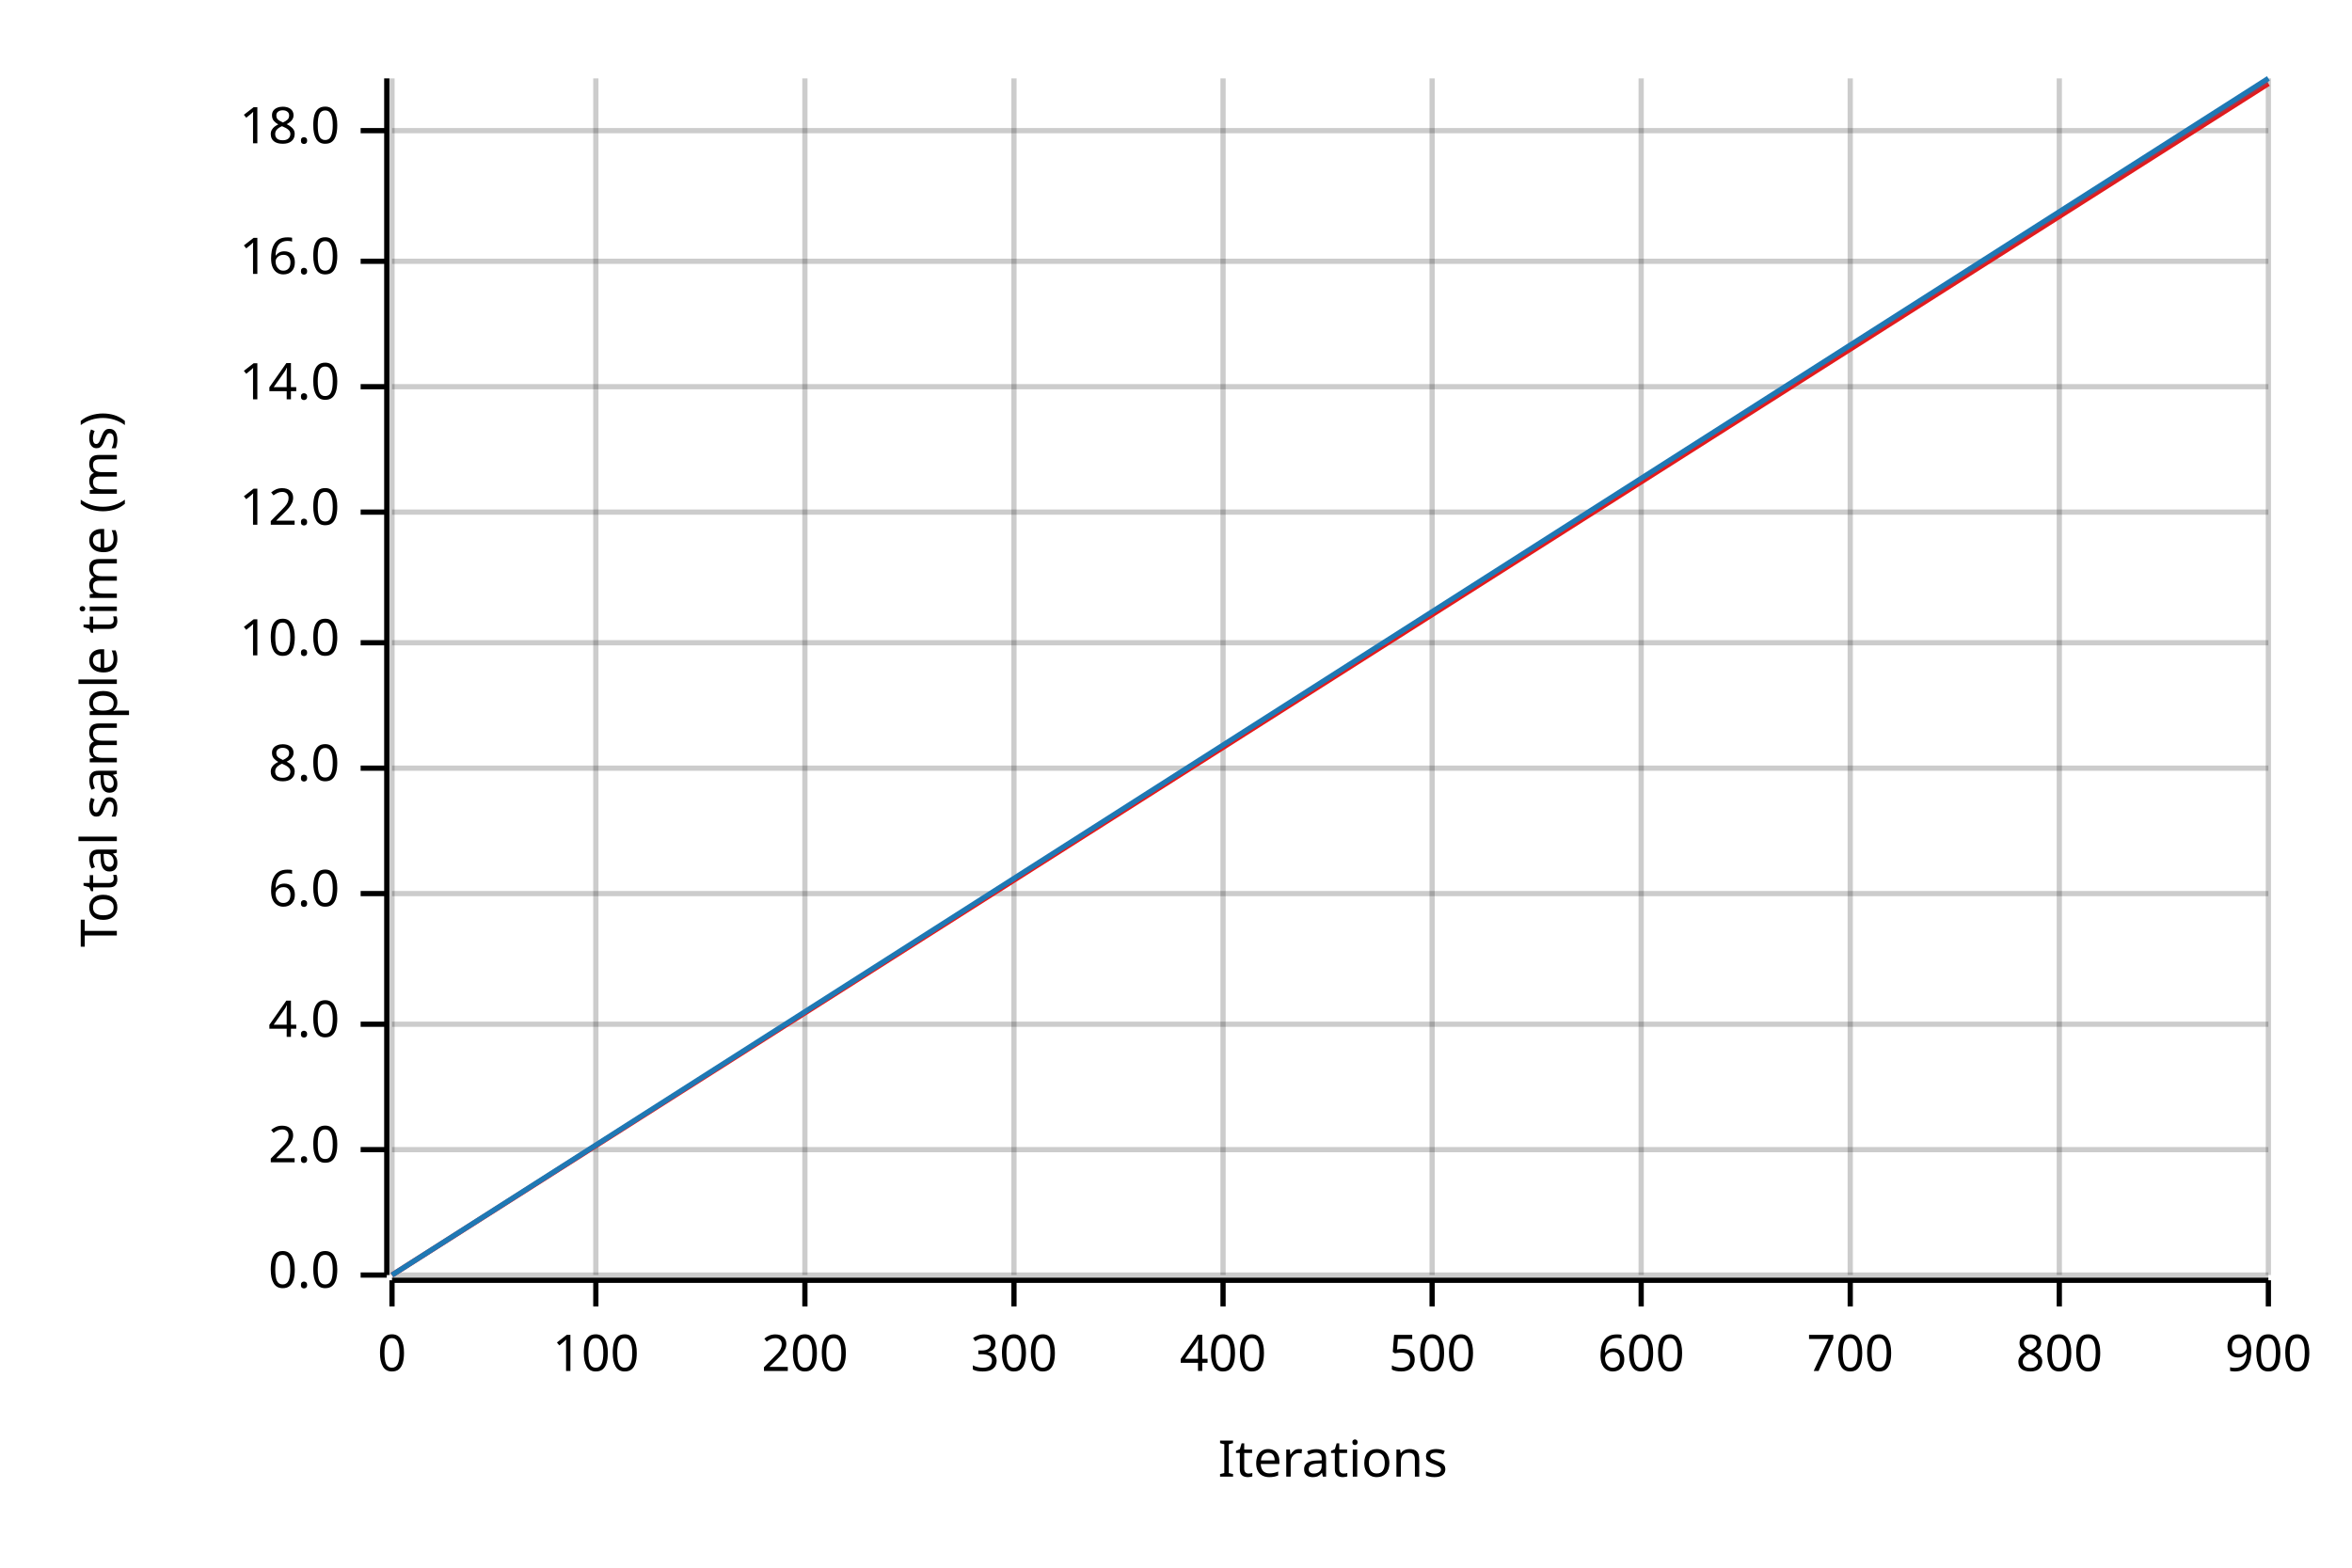
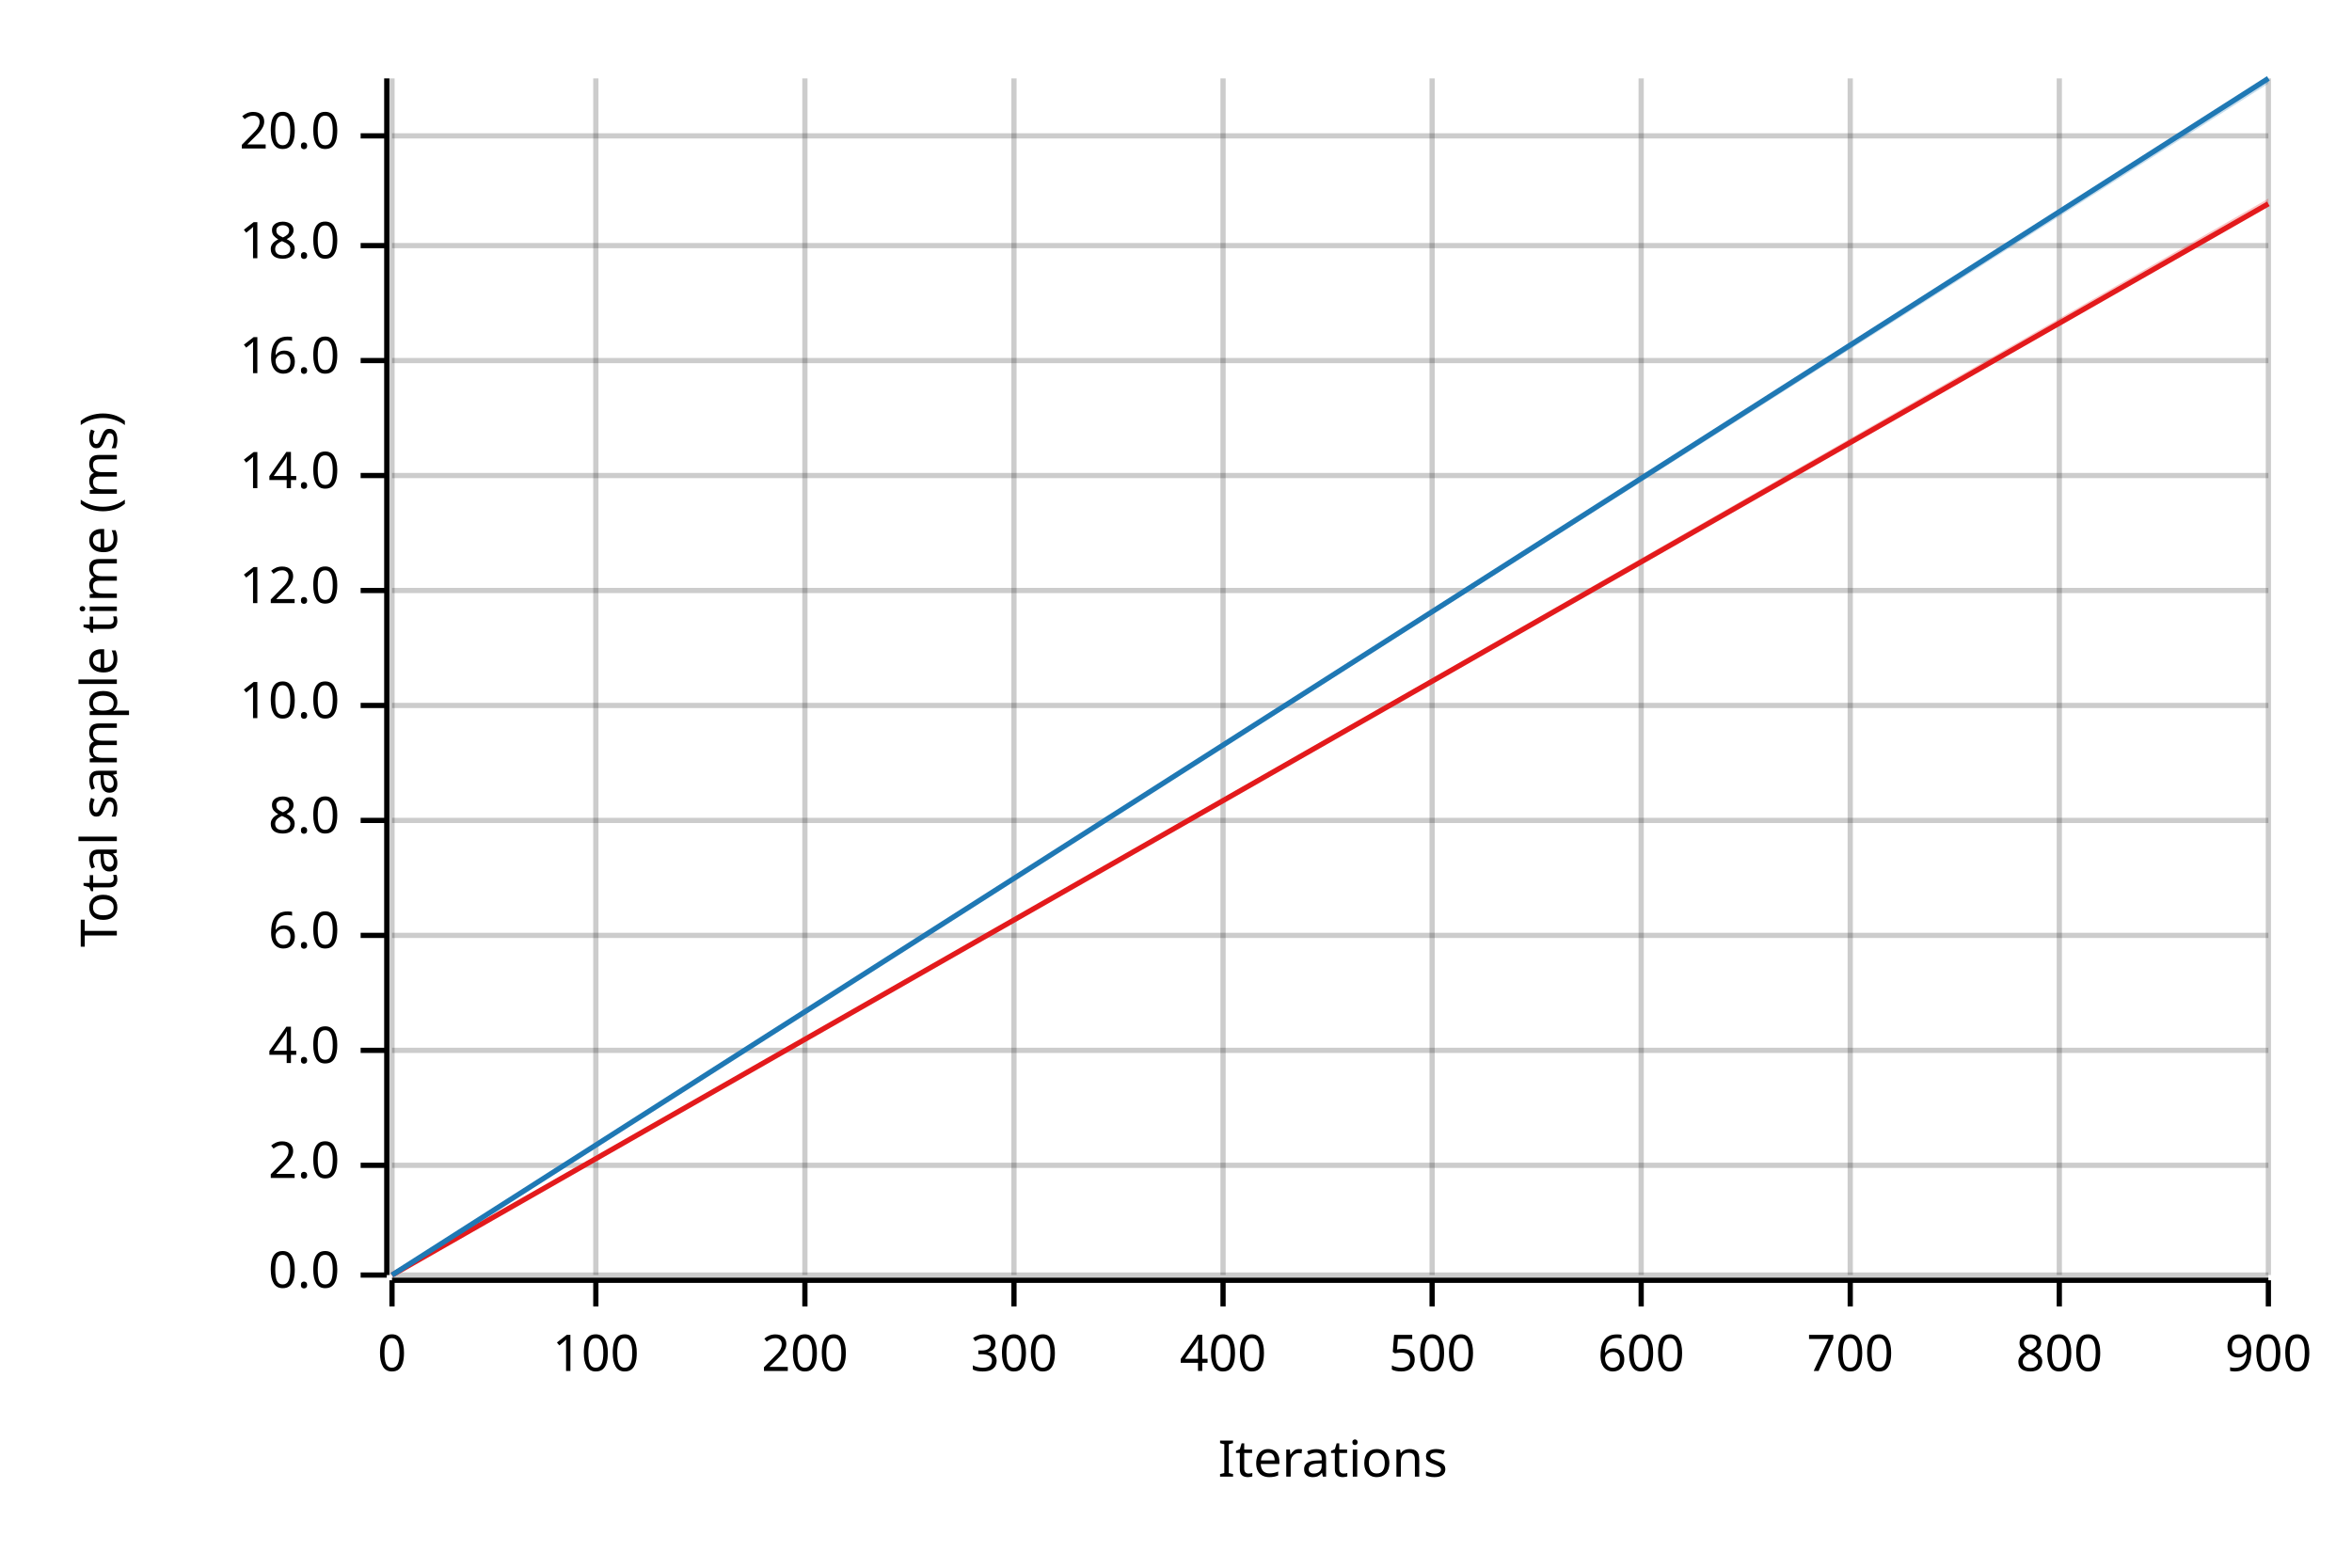
<svg xmlns="http://www.w3.org/2000/svg" width="450" height="300" viewBox="0 0 450 300">
  <text x="15" y="130" dy="0.76em" text-anchor="middle" font-family="sans-serif" font-size="9.677" opacity="1" fill="#000000" transform="rotate(270, 15, 130)">
Total sample time (ms)
</text>
  <text x="255" y="285" dy="-0.5ex" text-anchor="middle" font-family="sans-serif" font-size="9.677" opacity="1" fill="#000000">
Iterations
</text>
  <line opacity="0.2" stroke="#000000" stroke-width="1" x1="75" y1="244" x2="75" y2="15" />
  <line opacity="0.2" stroke="#000000" stroke-width="1" x1="114" y1="244" x2="114" y2="15" />
  <line opacity="0.2" stroke="#000000" stroke-width="1" x1="154" y1="244" x2="154" y2="15" />
  <line opacity="0.2" stroke="#000000" stroke-width="1" x1="194" y1="244" x2="194" y2="15" />
  <line opacity="0.2" stroke="#000000" stroke-width="1" x1="234" y1="244" x2="234" y2="15" />
  <line opacity="0.2" stroke="#000000" stroke-width="1" x1="274" y1="244" x2="274" y2="15" />
  <line opacity="0.2" stroke="#000000" stroke-width="1" x1="314" y1="244" x2="314" y2="15" />
  <line opacity="0.2" stroke="#000000" stroke-width="1" x1="354" y1="244" x2="354" y2="15" />
  <line opacity="0.2" stroke="#000000" stroke-width="1" x1="394" y1="244" x2="394" y2="15" />
  <line opacity="0.2" stroke="#000000" stroke-width="1" x1="434" y1="244" x2="434" y2="15" />
  <line opacity="0.2" stroke="#000000" stroke-width="1" x1="75" y1="244" x2="434" y2="244" />
-   <line opacity="0.2" stroke="#000000" stroke-width="1" x1="75" y1="220" x2="434" y2="220" />
-   <line opacity="0.2" stroke="#000000" stroke-width="1" x1="75" y1="196" x2="434" y2="196" />
-   <line opacity="0.2" stroke="#000000" stroke-width="1" x1="75" y1="171" x2="434" y2="171" />
-   <line opacity="0.2" stroke="#000000" stroke-width="1" x1="75" y1="147" x2="434" y2="147" />
-   <line opacity="0.2" stroke="#000000" stroke-width="1" x1="75" y1="123" x2="434" y2="123" />
-   <line opacity="0.2" stroke="#000000" stroke-width="1" x1="75" y1="98" x2="434" y2="98" />
-   <line opacity="0.2" stroke="#000000" stroke-width="1" x1="75" y1="74" x2="434" y2="74" />
-   <line opacity="0.2" stroke="#000000" stroke-width="1" x1="75" y1="50" x2="434" y2="50" />
-   <line opacity="0.2" stroke="#000000" stroke-width="1" x1="75" y1="25" x2="434" y2="25" />
+   <line opacity="0.2" stroke="#000000" stroke-width="1" x1="75" y1="223" x2="434" y2="223" />
+   <line opacity="0.2" stroke="#000000" stroke-width="1" x1="75" y1="201" x2="434" y2="201" />
+   <line opacity="0.2" stroke="#000000" stroke-width="1" x1="75" y1="179" x2="434" y2="179" />
+   <line opacity="0.2" stroke="#000000" stroke-width="1" x1="75" y1="157" x2="434" y2="157" />
+   <line opacity="0.2" stroke="#000000" stroke-width="1" x1="75" y1="135" x2="434" y2="135" />
+   <line opacity="0.2" stroke="#000000" stroke-width="1" x1="75" y1="113" x2="434" y2="113" />
+   <line opacity="0.2" stroke="#000000" stroke-width="1" x1="75" y1="91" x2="434" y2="91" />
+   <line opacity="0.2" stroke="#000000" stroke-width="1" x1="75" y1="69" x2="434" y2="69" />
+   <line opacity="0.2" stroke="#000000" stroke-width="1" x1="75" y1="47" x2="434" y2="47" />
+   <line opacity="0.2" stroke="#000000" stroke-width="1" x1="75" y1="26" x2="434" y2="26" />
  <polyline fill="none" opacity="1" stroke="#000000" stroke-width="1" points="74,15 74,244 " />
  <text x="65" y="244" dy="0.5ex" text-anchor="end" font-family="sans-serif" font-size="9.677" opacity="1" fill="#000000">
0.0
</text>
  <polyline fill="none" opacity="1" stroke="#000000" stroke-width="1" points="69,244 74,244 " />
-   <text x="65" y="220" dy="0.5ex" text-anchor="end" font-family="sans-serif" font-size="9.677" opacity="1" fill="#000000">
+   <text x="65" y="223" dy="0.5ex" text-anchor="end" font-family="sans-serif" font-size="9.677" opacity="1" fill="#000000">
2.0
</text>
-   <polyline fill="none" opacity="1" stroke="#000000" stroke-width="1" points="69,220 74,220 " />
-   <text x="65" y="196" dy="0.5ex" text-anchor="end" font-family="sans-serif" font-size="9.677" opacity="1" fill="#000000">
+   <polyline fill="none" opacity="1" stroke="#000000" stroke-width="1" points="69,223 74,223 " />
+   <text x="65" y="201" dy="0.5ex" text-anchor="end" font-family="sans-serif" font-size="9.677" opacity="1" fill="#000000">
4.0
</text>
-   <polyline fill="none" opacity="1" stroke="#000000" stroke-width="1" points="69,196 74,196 " />
-   <text x="65" y="171" dy="0.5ex" text-anchor="end" font-family="sans-serif" font-size="9.677" opacity="1" fill="#000000">
+   <polyline fill="none" opacity="1" stroke="#000000" stroke-width="1" points="69,201 74,201 " />
+   <text x="65" y="179" dy="0.5ex" text-anchor="end" font-family="sans-serif" font-size="9.677" opacity="1" fill="#000000">
6.0
</text>
-   <polyline fill="none" opacity="1" stroke="#000000" stroke-width="1" points="69,171 74,171 " />
-   <text x="65" y="147" dy="0.5ex" text-anchor="end" font-family="sans-serif" font-size="9.677" opacity="1" fill="#000000">
+   <polyline fill="none" opacity="1" stroke="#000000" stroke-width="1" points="69,179 74,179 " />
+   <text x="65" y="157" dy="0.5ex" text-anchor="end" font-family="sans-serif" font-size="9.677" opacity="1" fill="#000000">
8.0
</text>
-   <polyline fill="none" opacity="1" stroke="#000000" stroke-width="1" points="69,147 74,147 " />
-   <text x="65" y="123" dy="0.5ex" text-anchor="end" font-family="sans-serif" font-size="9.677" opacity="1" fill="#000000">
+   <polyline fill="none" opacity="1" stroke="#000000" stroke-width="1" points="69,157 74,157 " />
+   <text x="65" y="135" dy="0.5ex" text-anchor="end" font-family="sans-serif" font-size="9.677" opacity="1" fill="#000000">
10.0
</text>
-   <polyline fill="none" opacity="1" stroke="#000000" stroke-width="1" points="69,123 74,123 " />
-   <text x="65" y="98" dy="0.5ex" text-anchor="end" font-family="sans-serif" font-size="9.677" opacity="1" fill="#000000">
+   <polyline fill="none" opacity="1" stroke="#000000" stroke-width="1" points="69,135 74,135 " />
+   <text x="65" y="113" dy="0.5ex" text-anchor="end" font-family="sans-serif" font-size="9.677" opacity="1" fill="#000000">
12.0
</text>
-   <polyline fill="none" opacity="1" stroke="#000000" stroke-width="1" points="69,98 74,98 " />
-   <text x="65" y="74" dy="0.5ex" text-anchor="end" font-family="sans-serif" font-size="9.677" opacity="1" fill="#000000">
+   <polyline fill="none" opacity="1" stroke="#000000" stroke-width="1" points="69,113 74,113 " />
+   <text x="65" y="91" dy="0.5ex" text-anchor="end" font-family="sans-serif" font-size="9.677" opacity="1" fill="#000000">
14.0
</text>
-   <polyline fill="none" opacity="1" stroke="#000000" stroke-width="1" points="69,74 74,74 " />
-   <text x="65" y="50" dy="0.5ex" text-anchor="end" font-family="sans-serif" font-size="9.677" opacity="1" fill="#000000">
+   <polyline fill="none" opacity="1" stroke="#000000" stroke-width="1" points="69,91 74,91 " />
+   <text x="65" y="69" dy="0.5ex" text-anchor="end" font-family="sans-serif" font-size="9.677" opacity="1" fill="#000000">
16.0
</text>
-   <polyline fill="none" opacity="1" stroke="#000000" stroke-width="1" points="69,50 74,50 " />
-   <text x="65" y="25" dy="0.5ex" text-anchor="end" font-family="sans-serif" font-size="9.677" opacity="1" fill="#000000">
+   <polyline fill="none" opacity="1" stroke="#000000" stroke-width="1" points="69,69 74,69 " />
+   <text x="65" y="47" dy="0.5ex" text-anchor="end" font-family="sans-serif" font-size="9.677" opacity="1" fill="#000000">
18.0
</text>
-   <polyline fill="none" opacity="1" stroke="#000000" stroke-width="1" points="69,25 74,25 " />
+   <polyline fill="none" opacity="1" stroke="#000000" stroke-width="1" points="69,47 74,47 " />
+   <text x="65" y="26" dy="0.5ex" text-anchor="end" font-family="sans-serif" font-size="9.677" opacity="1" fill="#000000">
+ 20.0
+ </text>
+   <polyline fill="none" opacity="1" stroke="#000000" stroke-width="1" points="69,26 74,26 " />
  <polyline fill="none" opacity="1" stroke="#000000" stroke-width="1" points="75,245 434,245 " />
  <text x="75" y="255" dy="0.76em" text-anchor="middle" font-family="sans-serif" font-size="9.677" opacity="1" fill="#000000">
0
</text>
  <polyline fill="none" opacity="1" stroke="#000000" stroke-width="1" points="75,245 75,250 " />
  <text x="114" y="255" dy="0.76em" text-anchor="middle" font-family="sans-serif" font-size="9.677" opacity="1" fill="#000000">
100
</text>
  <polyline fill="none" opacity="1" stroke="#000000" stroke-width="1" points="114,245 114,250 " />
  <text x="154" y="255" dy="0.76em" text-anchor="middle" font-family="sans-serif" font-size="9.677" opacity="1" fill="#000000">
200
</text>
  <polyline fill="none" opacity="1" stroke="#000000" stroke-width="1" points="154,245 154,250 " />
  <text x="194" y="255" dy="0.76em" text-anchor="middle" font-family="sans-serif" font-size="9.677" opacity="1" fill="#000000">
300
</text>
  <polyline fill="none" opacity="1" stroke="#000000" stroke-width="1" points="194,245 194,250 " />
  <text x="234" y="255" dy="0.76em" text-anchor="middle" font-family="sans-serif" font-size="9.677" opacity="1" fill="#000000">
400
</text>
  <polyline fill="none" opacity="1" stroke="#000000" stroke-width="1" points="234,245 234,250 " />
  <text x="274" y="255" dy="0.76em" text-anchor="middle" font-family="sans-serif" font-size="9.677" opacity="1" fill="#000000">
500
</text>
  <polyline fill="none" opacity="1" stroke="#000000" stroke-width="1" points="274,245 274,250 " />
  <text x="314" y="255" dy="0.76em" text-anchor="middle" font-family="sans-serif" font-size="9.677" opacity="1" fill="#000000">
600
</text>
  <polyline fill="none" opacity="1" stroke="#000000" stroke-width="1" points="314,245 314,250 " />
  <text x="354" y="255" dy="0.76em" text-anchor="middle" font-family="sans-serif" font-size="9.677" opacity="1" fill="#000000">
700
</text>
  <polyline fill="none" opacity="1" stroke="#000000" stroke-width="1" points="354,245 354,250 " />
  <text x="394" y="255" dy="0.76em" text-anchor="middle" font-family="sans-serif" font-size="9.677" opacity="1" fill="#000000">
800
</text>
  <polyline fill="none" opacity="1" stroke="#000000" stroke-width="1" points="394,245 394,250 " />
  <text x="434" y="255" dy="0.76em" text-anchor="middle" font-family="sans-serif" font-size="9.677" opacity="1" fill="#000000">
900
</text>
  <polyline fill="none" opacity="1" stroke="#000000" stroke-width="1" points="434,245 434,250 " />
-   <polyline fill="none" opacity="1" stroke="#E31A1C" stroke-width="1" points="75,244 434,16 " />
-   <polygon opacity="0.25" fill="#E31A1C" points="75,244 434,16 434,15 " />
+   <polyline fill="none" opacity="1" stroke="#E31A1C" stroke-width="1" points="75,244 434,39 " />
+   <polygon opacity="0.25" fill="#E31A1C" points="75,244 434,39 434,38 " />
  <polyline fill="none" opacity="1" stroke="#1F78B4" stroke-width="1" points="75,244 434,15 " />
  <polygon opacity="0.25" fill="#1F78B4" points="75,244 434,16 434,15 " />
</svg>
